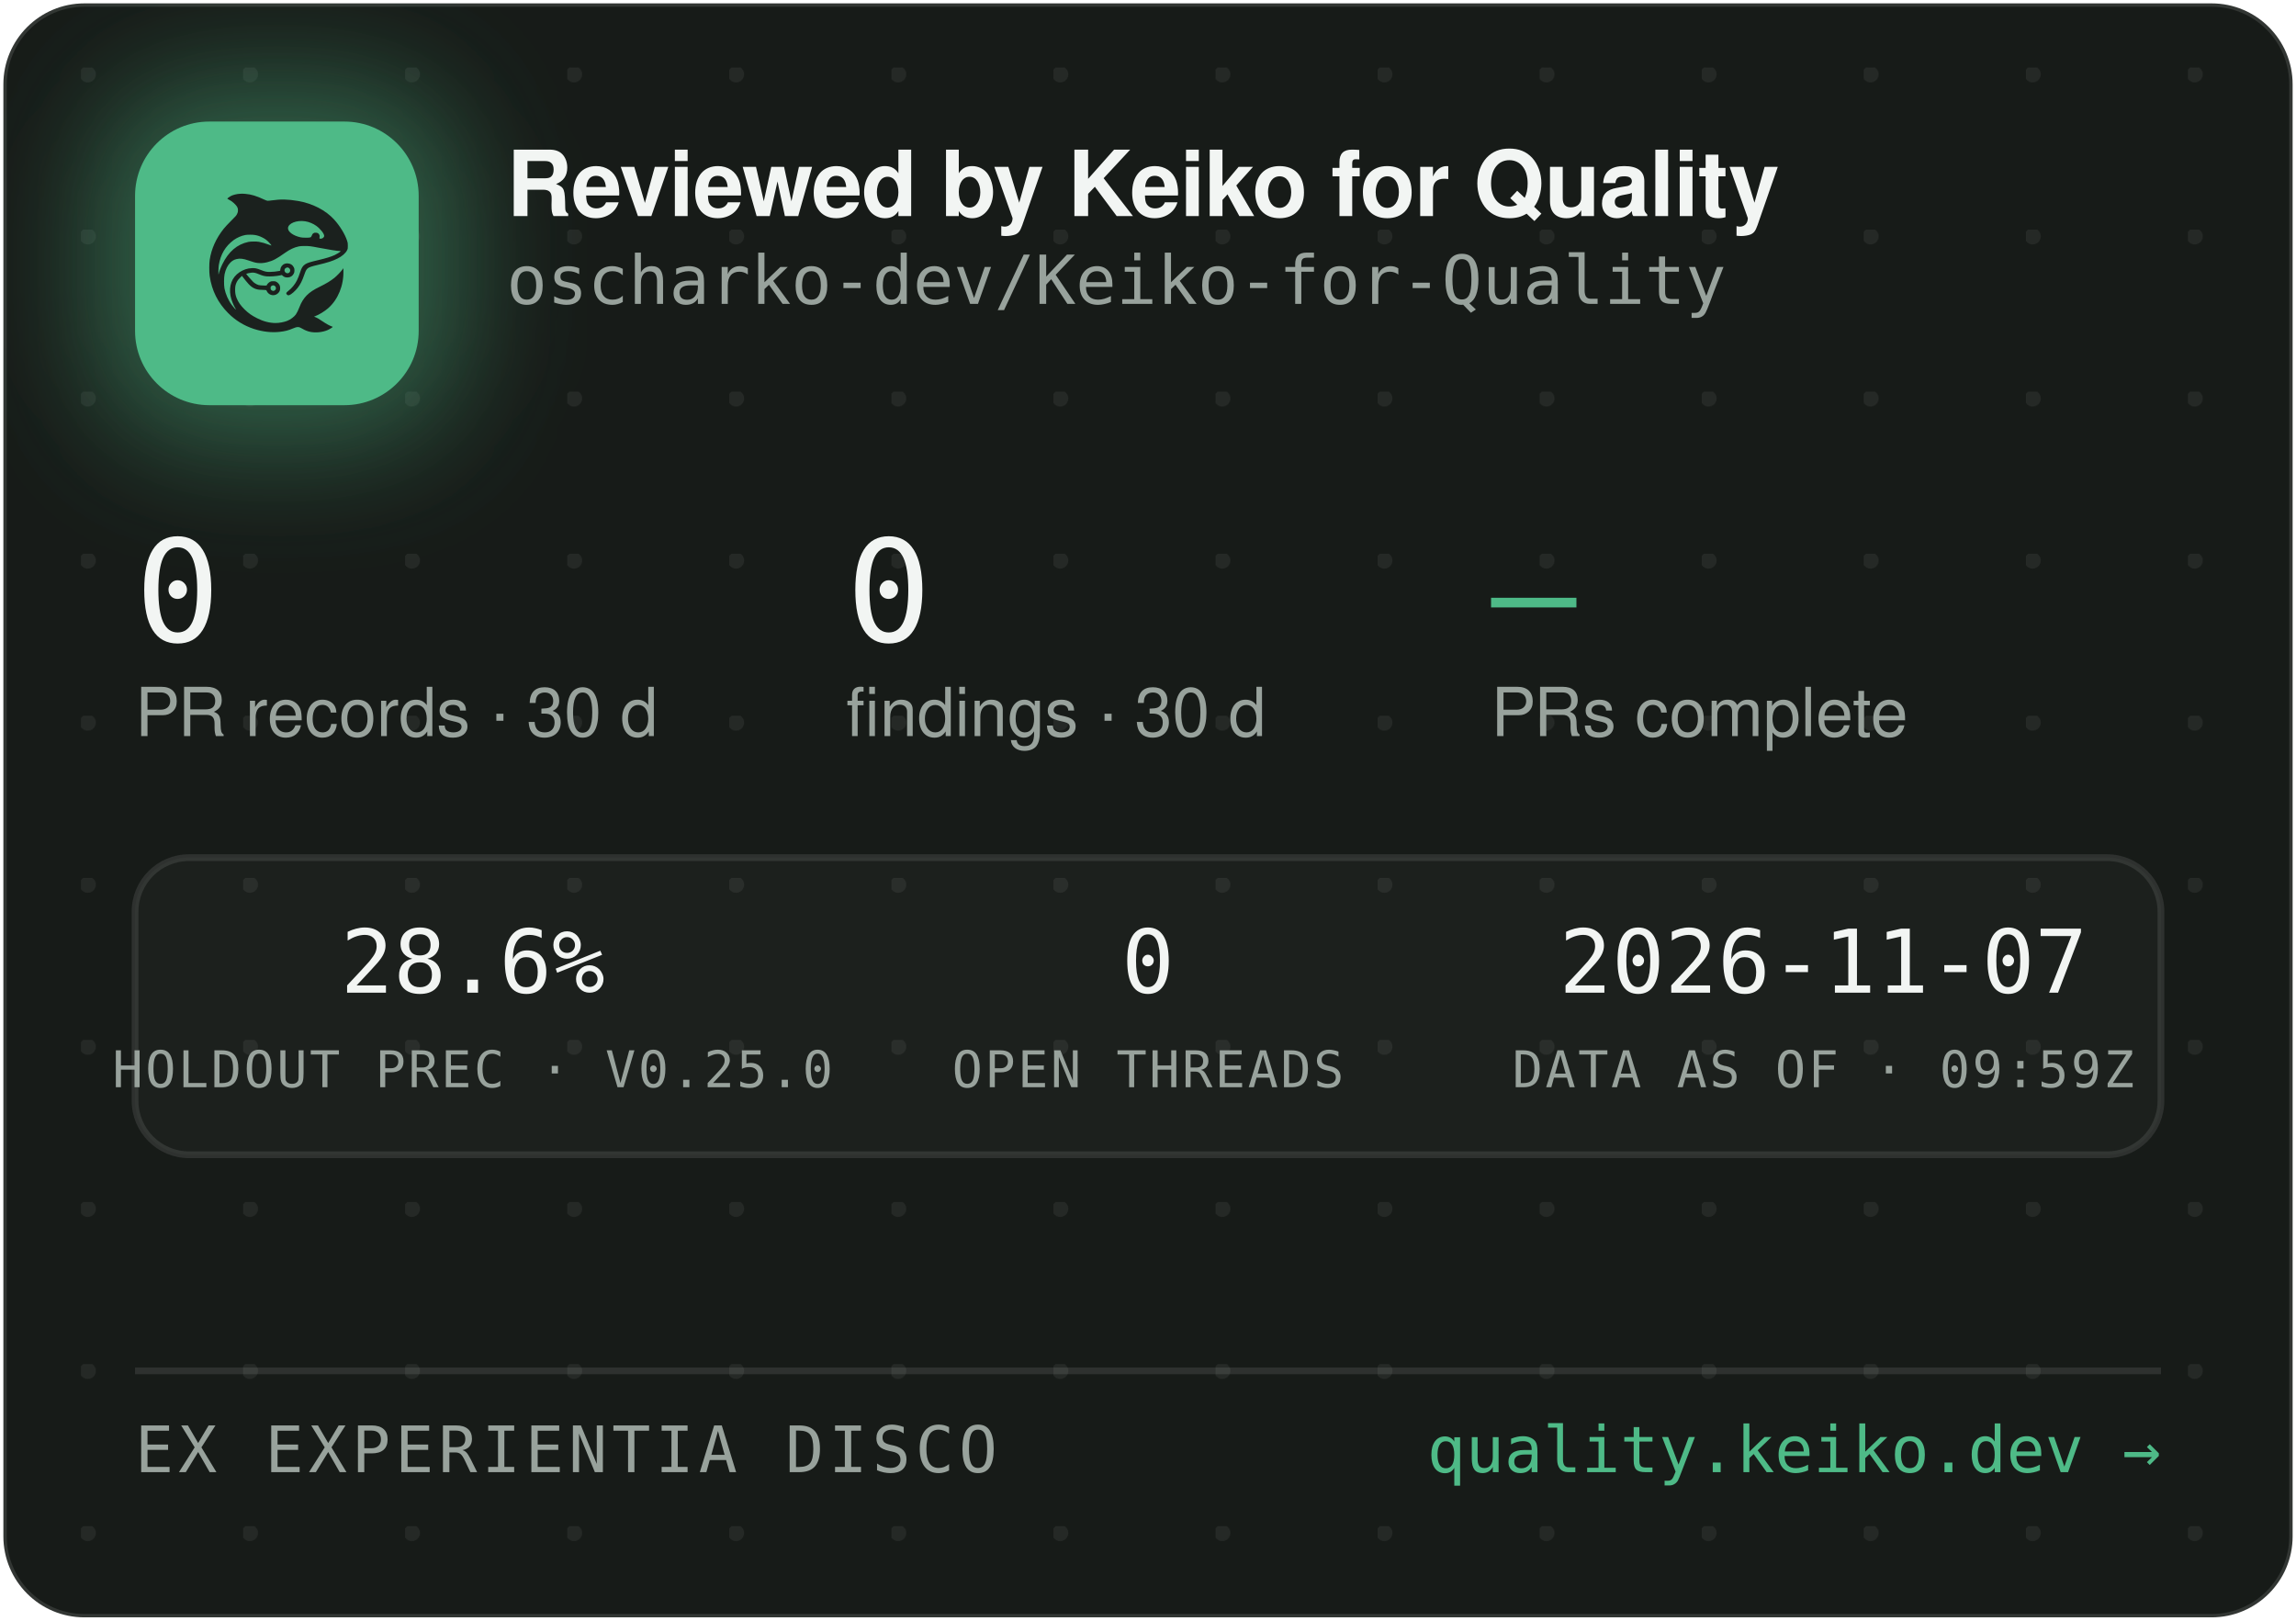
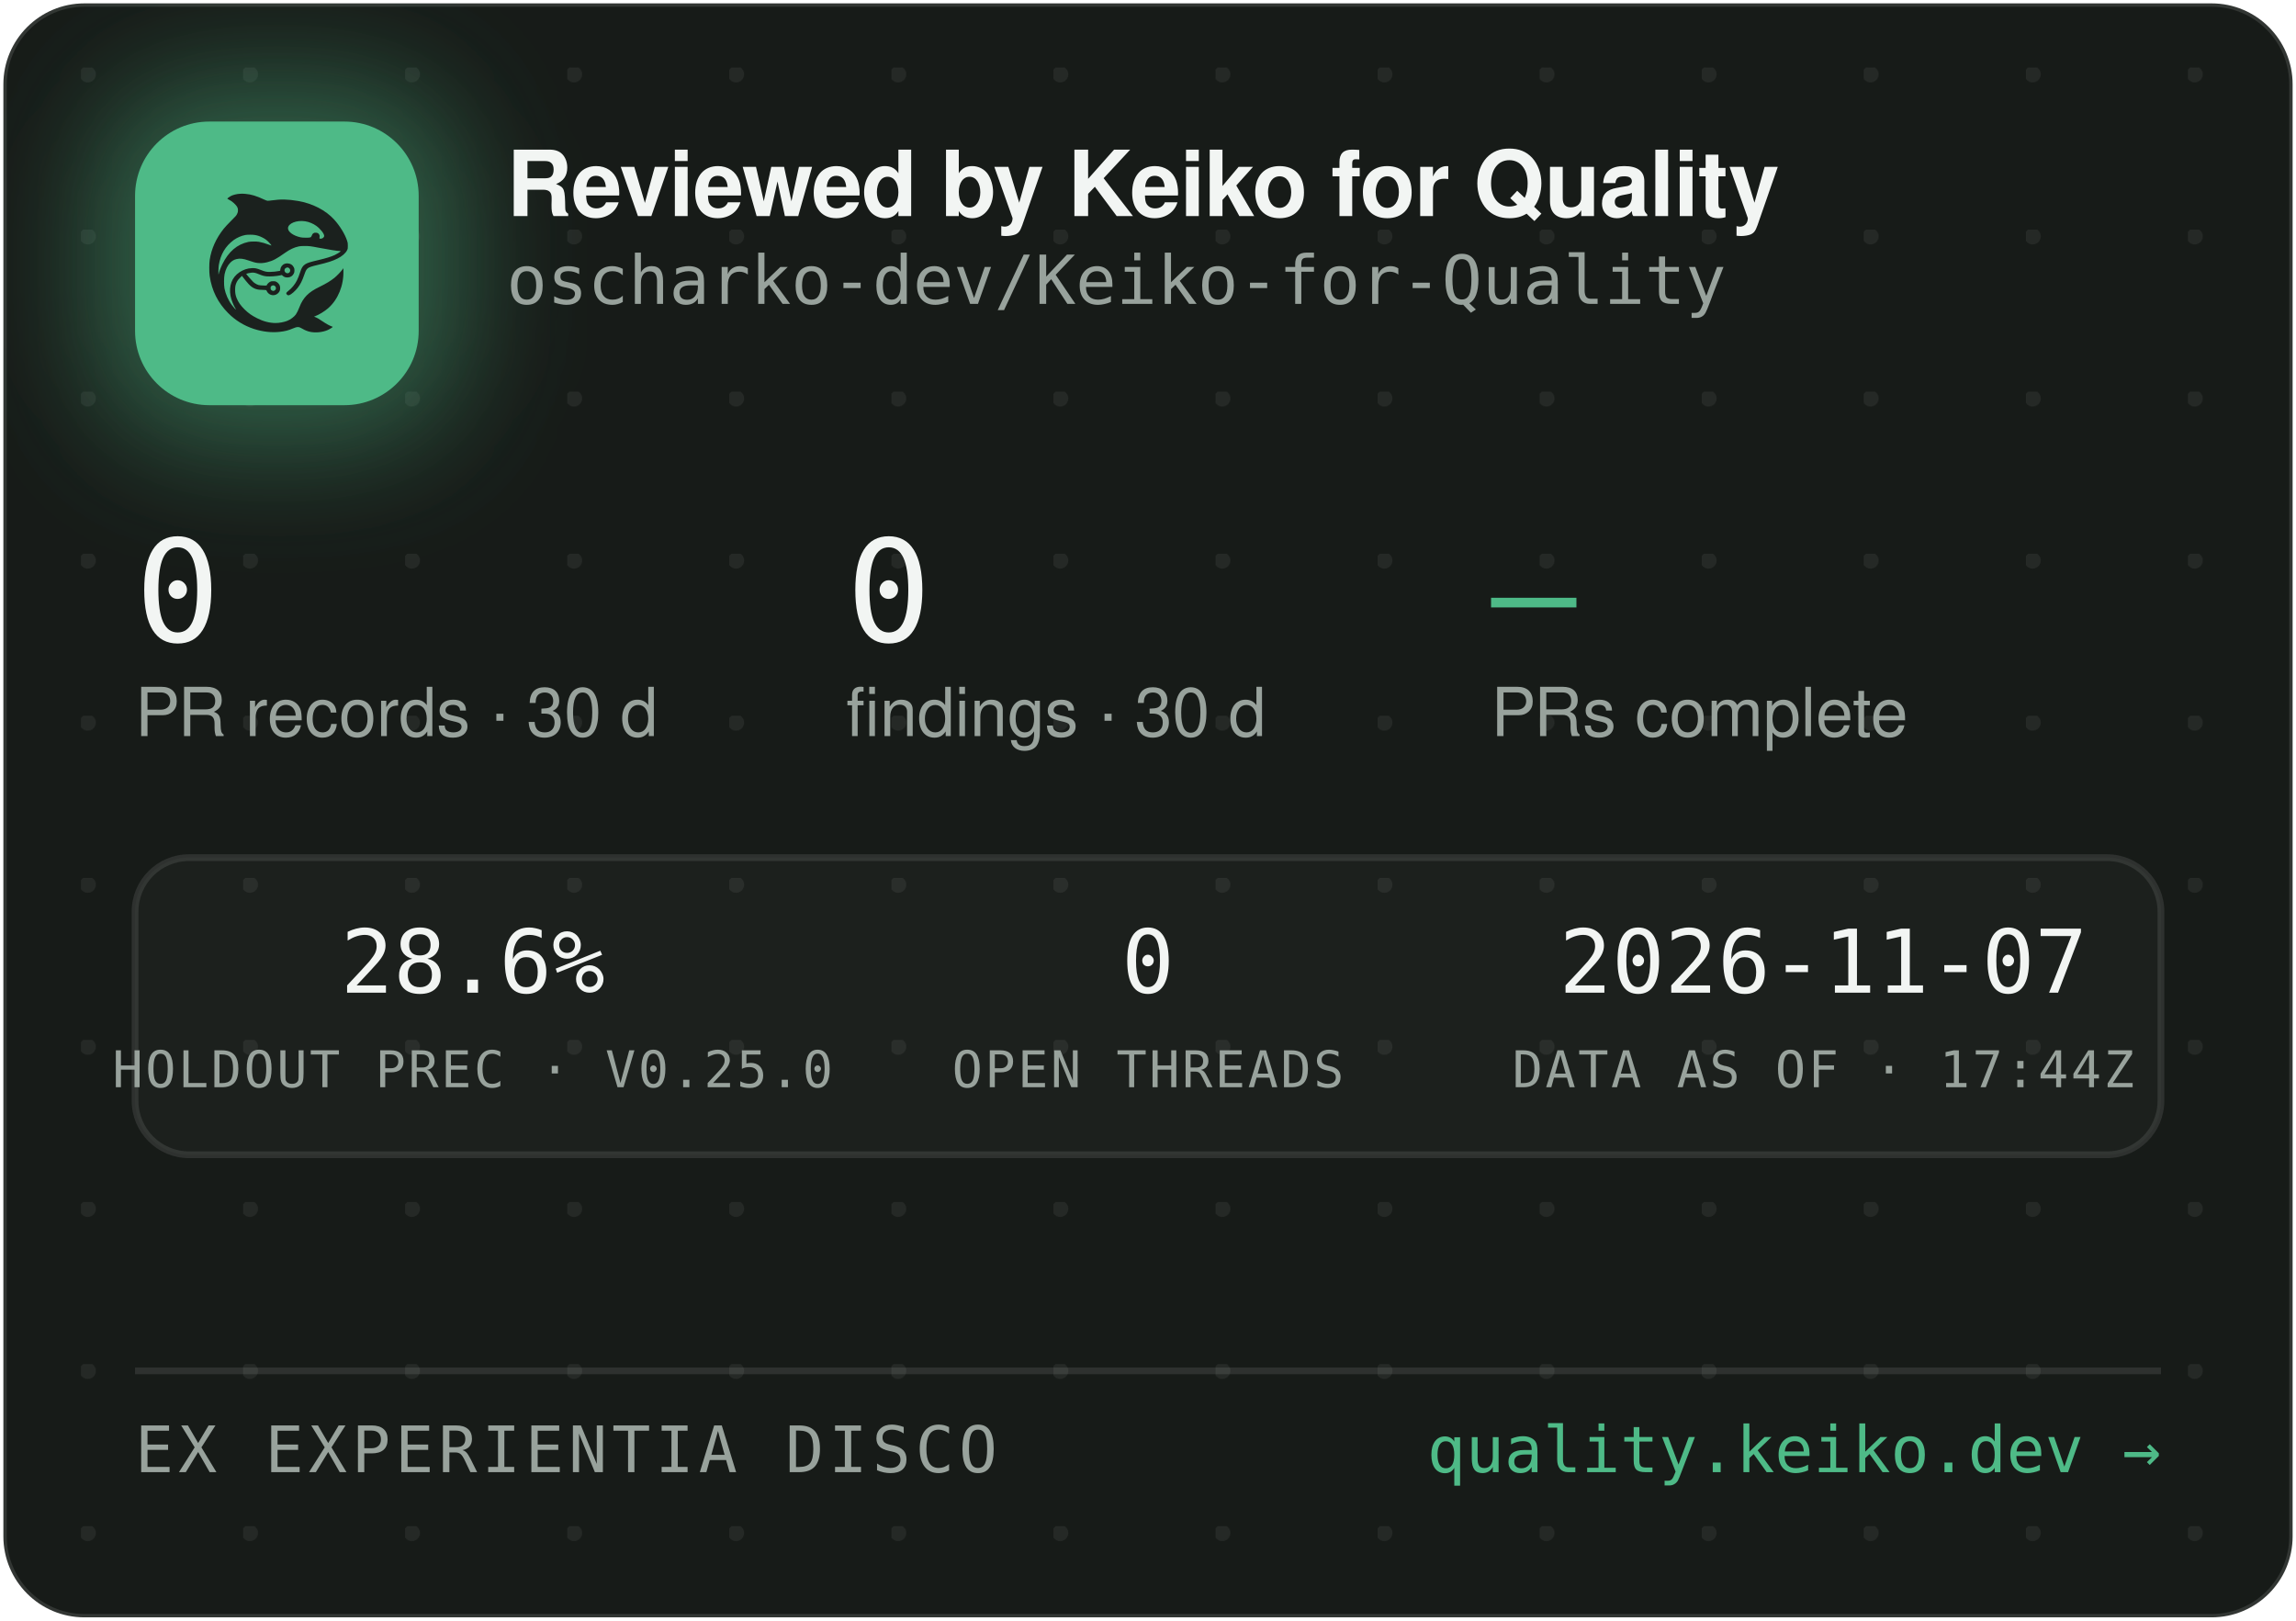
<svg xmlns="http://www.w3.org/2000/svg" width="340" height="240" viewBox="0 0 340 240" role="img" aria-label="Reviewed by Keiko for Quality — oscharko-dev/Keiko-for-Quality">
  <defs>
    <pattern id="dots" width="24" height="24" patternUnits="userSpaceOnUse" x="12" y="10">
      <circle cx="1" cy="1" r="1.2" fill="rgba(233,237,235,0.07)" />
    </pattern>
    <filter id="glow" x="-60%" y="-60%" width="220%" height="220%">
      <feGaussianBlur stdDeviation="9" />
    </filter>
    <clipPath id="card">
      <rect x="0.5" y="0.5" width="339" height="239" rx="12" />
    </clipPath>
  </defs>
  <rect x="0.5" y="0.5" width="339" height="239" rx="12" fill="#171B18" stroke="rgba(255,255,255,0.12)" />
  <rect x="0.5" y="0.5" width="339" height="239" rx="12" fill="url(#dots)" />
  <g clip-path="url(#card)">
    <rect x="14" y="12" width="54" height="54" rx="16" fill="rgba(78,186,135,0.45)" filter="url(#glow)" />
    <rect x="20" y="18" width="42" height="42" rx="11" fill="#4EBA87" />
    <g transform="translate(24,22) scale(0.03320312)">
      <g transform="translate(1024 0) scale(-1 1)">
        <g transform="translate(1024, 1024) scale(-0.1, -0.1)" fill="#1B211E" stroke="none">
          <path d="M3465 8223 c-144 -8 -314 -52 -408 -105 -69 -39 -146 -99 -146 -113 0 -5 30 -24 68 -42 146 -70 323 -229 377 -340 25 -49 29 -70 29 -138 -1 -72 -5 -88 -39 -160 -36 -75 -54 -95 -265 -305 -134 -132 -270 -279 -331 -355 -339 -425 -552 -896 -626 -1390 -25 -165 -25 -549 0 -720 92 -645 368 -1196 826 -1655 322 -324 710 -562 1145 -704 389 -126 793 -172 1155 -130 235 27 377 63 579 149 205 87 268 86 423 -7 102 -62 231 -115 335 -138 247 -56 562 -26 794 74 92 40 244 136 232 146 -4 3 -26 12 -48 19 -86 28 -246 116 -385 211 -162 112 -284 182 -357 207 l-48 17 40 15 c185 70 436 223 595 363 438 386 695 1014 678 1663 l-3 120 -50 -70 c-64 -90 -248 -280 -350 -362 -171 -136 -366 -255 -645 -391 -288 -140 -442 -243 -590 -391 -136 -137 -247 -316 -325 -526 -47 -127 -114 -262 -160 -326 -79 -107 -237 -224 -384 -283 -136 -55 -355 -96 -514 -96 -274 0 -548 71 -832 215 -242 123 -375 216 -553 389 -175 171 -287 332 -361 517 -44 114 -63 216 -63 359 0 152 17 233 74 350 35 70 59 102 136 179 l95 94 21 -29 c55 -75 219 -277 277 -338 171 -183 337 -256 582 -256 56 0 126 -3 155 -7 53 -6 54 -7 76 -57 30 -66 97 -128 172 -156 151 -57 318 11 395 160 33 62 34 193 3 261 -30 64 -88 125 -148 157 -44 23 -63 27 -141 27 -78 0 -97 -4 -140 -27 -58 -30 -131 -105 -141 -142 -6 -25 -8 -26 -93 -26 -47 0 -131 5 -186 10 -87 8 -111 15 -182 51 -45 22 -109 66 -143 96 -59 53 -326 361 -319 367 14 11 179 47 241 52 102 9 177 -7 318 -66 158 -66 243 -89 357 -99 157 -12 413 5 582 40 l93 19 44 -39 c59 -52 135 -75 228 -69 117 8 212 72 262 176 23 47 28 71 28 138 0 70 -4 89 -29 138 -55 110 -145 167 -270 174 -65 3 -91 0 -137 -18 -107 -40 -183 -140 -195 -257 l-6 -52 -51 -11 c-104 -23 -285 -41 -411 -42 -149 -1 -211 12 -402 88 -186 74 -256 88 -403 81 -193 -8 -377 -70 -546 -182 -342 -228 -485 -611 -399 -1064 30 -157 119 -388 209 -541 20 -35 35 -64 33 -66 -8 -8 -111 108 -190 214 -154 206 -278 489 -324 737 -28 154 -25 492 6 635 46 216 133 391 256 514 82 82 161 128 271 156 152 39 300 23 529 -57 217 -76 308 -101 410 -114 137 -17 284 -7 426 30 272 70 414 145 809 425 217 153 399 238 610 283 64 14 129 18 265 18 197 0 269 -9 615 -76 461 -89 843 -149 952 -149 41 0 41 0 23 -20 -28 -31 -169 -119 -254 -158 -167 -77 -388 -145 -716 -222 -399 -93 -508 -128 -608 -194 -102 -68 -160 -160 -217 -346 -35 -115 -102 -286 -149 -378 -85 -168 -227 -341 -377 -458 -105 -82 -115 -107 -69 -162 29 -34 65 -44 109 -29 86 29 261 181 371 322 126 162 201 309 295 581 61 176 90 232 145 283 62 57 163 93 470 165 439 104 640 169 863 278 206 100 368 240 434 375 32 67 33 71 33 198 -1 120 -3 138 -34 229 -98 294 -319 655 -573 936 -381 421 -968 723 -1618 834 -448 76 -767 83 -1169 25 -80 -12 -165 -19 -190 -17 -26 3 -90 26 -146 53 -343 162 -576 233 -842 255 -114 9 -141 10 -248 3z m2926 -1227 c164 -27 346 -102 485 -202 181 -129 354 -348 354 -448 0 -64 -75 -126 -154 -126 -60 0 -63 4 -52 70 8 50 7 65 -9 100 -29 64 -74 93 -151 98 -54 4 -70 1 -107 -21 -42 -25 -61 -52 -91 -129 -25 -64 -55 -73 -246 -73 -121 0 -187 5 -248 18 -318 70 -556 242 -556 402 0 218 388 374 775 311z m-2249 -611 c119 -21 208 -50 321 -106 114 -56 177 -100 266 -184 67 -63 157 -173 148 -181 -2 -3 -61 18 -130 45 -131 52 -298 100 -427 122 -113 20 -367 17 -470 -4 -502 -106 -885 -433 -1160 -992 -70 -142 -160 -379 -160 -424 0 -9 -5 -23 -11 -31 -13 -19 -5 316 10 410 80 482 295 846 661 1117 145 107 350 197 522 228 100 18 326 18 430 0z m1485 -1456 c95 -36 119 -159 42 -223 -78 -66 -209 -1 -209 104 0 60 33 100 99 121 36 10 36 10 68 -2z m-591 -822 c29 -26 37 -42 40 -77 6 -54 -9 -86 -55 -117 -41 -28 -70 -29 -119 -4 -44 22 -62 55 -62 112 0 51 13 75 53 99 50 31 101 26 143 -13z" />
        </g>
      </g>
    </g>
    <text x="75" y="32" font-family="-apple-system,'Segoe UI',Helvetica,Arial,sans-serif" font-size="13.5" font-weight="650" letter-spacing="-0.14" fill="#F2F5F3">Reviewed by Keiko for Quality</text>
    <text x="75" y="45" font-family="'JetBrains Mono',SFMono-Regular,Consolas,Menlo,monospace" font-size="10" fill="#98A29C">oscharko-dev/Keiko-for-Quality</text>
    <text x="20" y="95" font-family="'JetBrains Mono',SFMono-Regular,Consolas,Menlo,monospace" font-size="21" fill="#F2F5F3">0</text>
    <text x="20" y="109" font-family="-apple-system,'Segoe UI',Helvetica,Arial,sans-serif" font-size="10" fill="#98A29C">PR records · 30 d</text>
    <text x="125.3" y="95" font-family="'JetBrains Mono',SFMono-Regular,Consolas,Menlo,monospace" font-size="21" fill="#F2F5F3">0</text>
    <text x="125.3" y="109" font-family="-apple-system,'Segoe UI',Helvetica,Arial,sans-serif" font-size="10" fill="#98A29C">findings · 30 d</text>
    <text x="220.8" y="95" font-family="'JetBrains Mono',SFMono-Regular,Consolas,Menlo,monospace" font-size="21" fill="#4EBA87">—</text>
    <text x="220.8" y="109" font-family="-apple-system,'Segoe UI',Helvetica,Arial,sans-serif" font-size="10" fill="#98A29C">PRs complete</text>
    <rect x="20" y="127" width="300" height="44" rx="8" fill="rgba(255,255,255,0.025)" stroke="rgba(255,255,255,0.1)" />
    <text x="70" y="147" text-anchor="middle" font-family="'JetBrains Mono',SFMono-Regular,Consolas,Menlo,monospace" font-size="13" fill="#F2F5F3">28.6%</text>
    <text x="70" y="161" text-anchor="middle" font-family="'JetBrains Mono',SFMono-Regular,Consolas,Menlo,monospace" font-size="7.5" letter-spacing="0.35" fill="#98A29C">HOLDOUT PREC · V0.25.0</text>
    <text x="170" y="147" text-anchor="middle" font-family="'JetBrains Mono',SFMono-Regular,Consolas,Menlo,monospace" font-size="13" fill="#F2F5F3">0</text>
    <text x="170" y="161" text-anchor="middle" font-family="'JetBrains Mono',SFMono-Regular,Consolas,Menlo,monospace" font-size="7.5" letter-spacing="0.35" fill="#98A29C">OPEN THREADS</text>
    <text x="270" y="147" text-anchor="middle" font-family="'JetBrains Mono',SFMono-Regular,Consolas,Menlo,monospace" font-size="13" fill="#F2F5F3">2026-11-07</text>
-     <text x="270" y="161" text-anchor="middle" font-family="'JetBrains Mono',SFMono-Regular,Consolas,Menlo,monospace" font-size="7.5" letter-spacing="0.35" fill="#98A29C">DATA AS OF · 09:59Z</text>
+     <text x="270" y="161" text-anchor="middle" font-family="'JetBrains Mono',SFMono-Regular,Consolas,Menlo,monospace" font-size="7.5" letter-spacing="0.35" fill="#98A29C">DATA AS OF · 17:44Z</text>
    <line x1="20" y1="203" x2="320" y2="203" stroke="rgba(255,255,255,0.1)" />
    <text x="20" y="218" font-family="'JetBrains Mono',SFMono-Regular,Consolas,Menlo,monospace" font-size="9.5" letter-spacing="0.7" fill="#98A29C">EX EXPERIENTIA DISCO</text>
    <text x="320" y="218" text-anchor="end" font-family="'JetBrains Mono',SFMono-Regular,Consolas,Menlo,monospace" font-size="9.5" fill="#4EBA87">quality.keiko.dev →</text>
  </g>
</svg>
